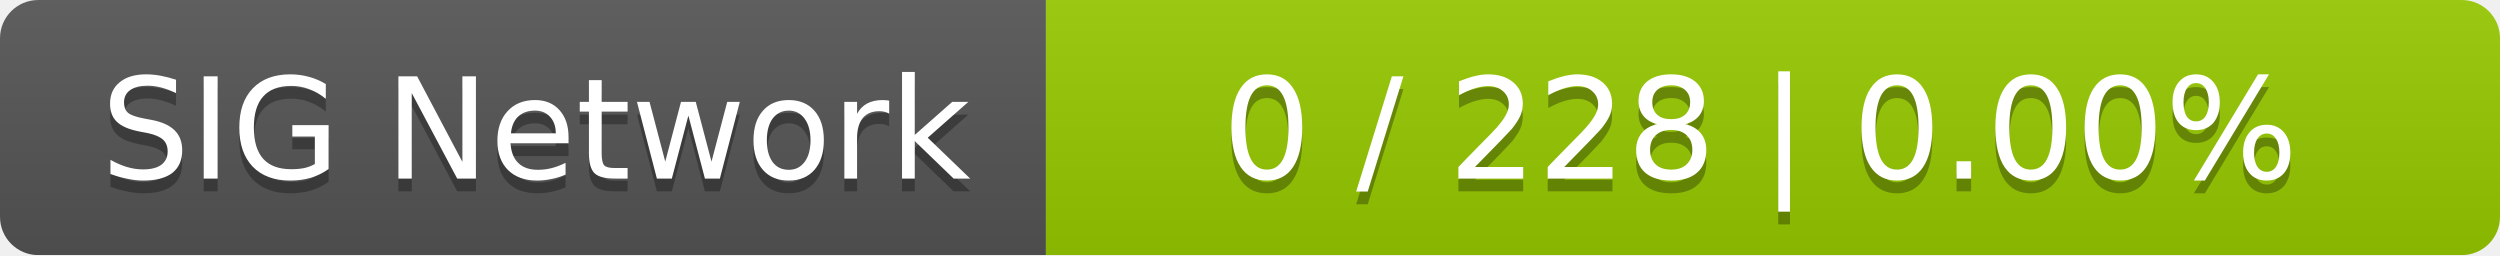
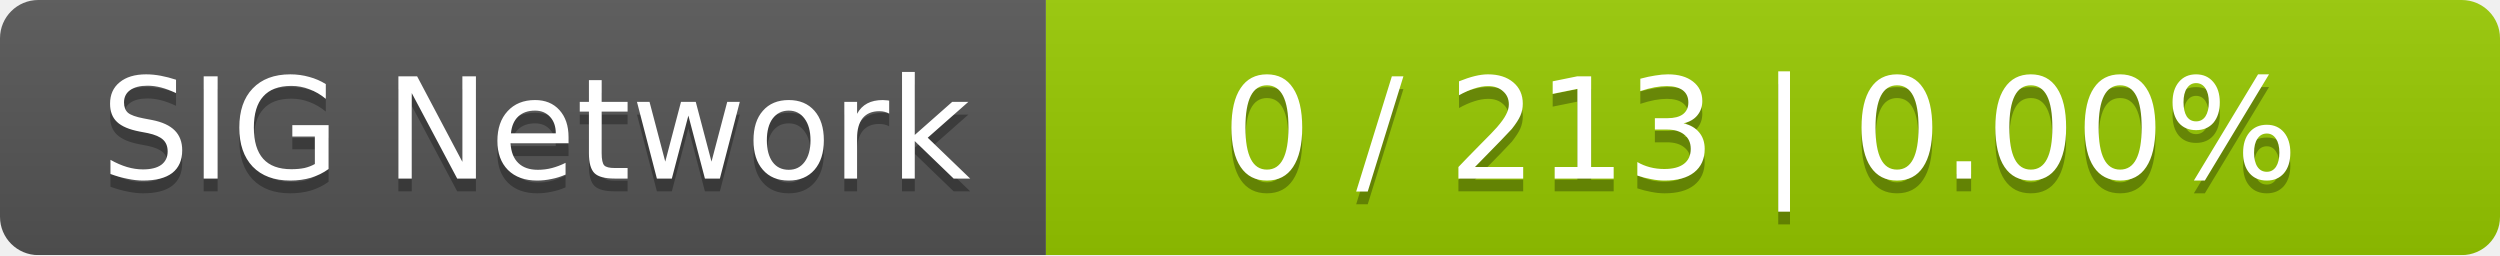
<svg xmlns="http://www.w3.org/2000/svg" width="196" height="20">
  <linearGradient id="smooth" x2="0" y2="100%">
    <stop offset="0" stop-color="#bbb" stop-opacity=".1" />
    <stop offset="1" stop-opacity=".1" />
  </linearGradient>
  <mask id="round">
    <rect width="196" height="20" rx="3" fill="#fff" />
  </mask>
  <g mask="url(#round)">
    <rect width="82" height="20" fill="#555" />
    <rect x="82" width="114" height="20" fill="#97ca00" />
    <rect width="196" height="20" fill="url(#smooth)" />
  </g>
  <g fill="#fff" text-anchor="middle" font-family="DejaVu Sans,Verdana,Geneva,sans-serif" font-size="11">
    <text x="42" y="15" fill="#010101" fill-opacity=".3">SIG Network</text>
    <text x="42" y="14">SIG Network</text>
-     <text x="138" y="15" fill="#010101" fill-opacity=".3">0 / 228    |    0.00%</text>
-     <text x="138" y="14">0 / 228    |    0.00%</text>
+     <text x="138" y="15" fill="#010101" fill-opacity=".3">0 / 213    |    0.00%</text>
+     <text x="138" y="14">0 / 213    |    0.00%</text>
  </g>
</svg>
